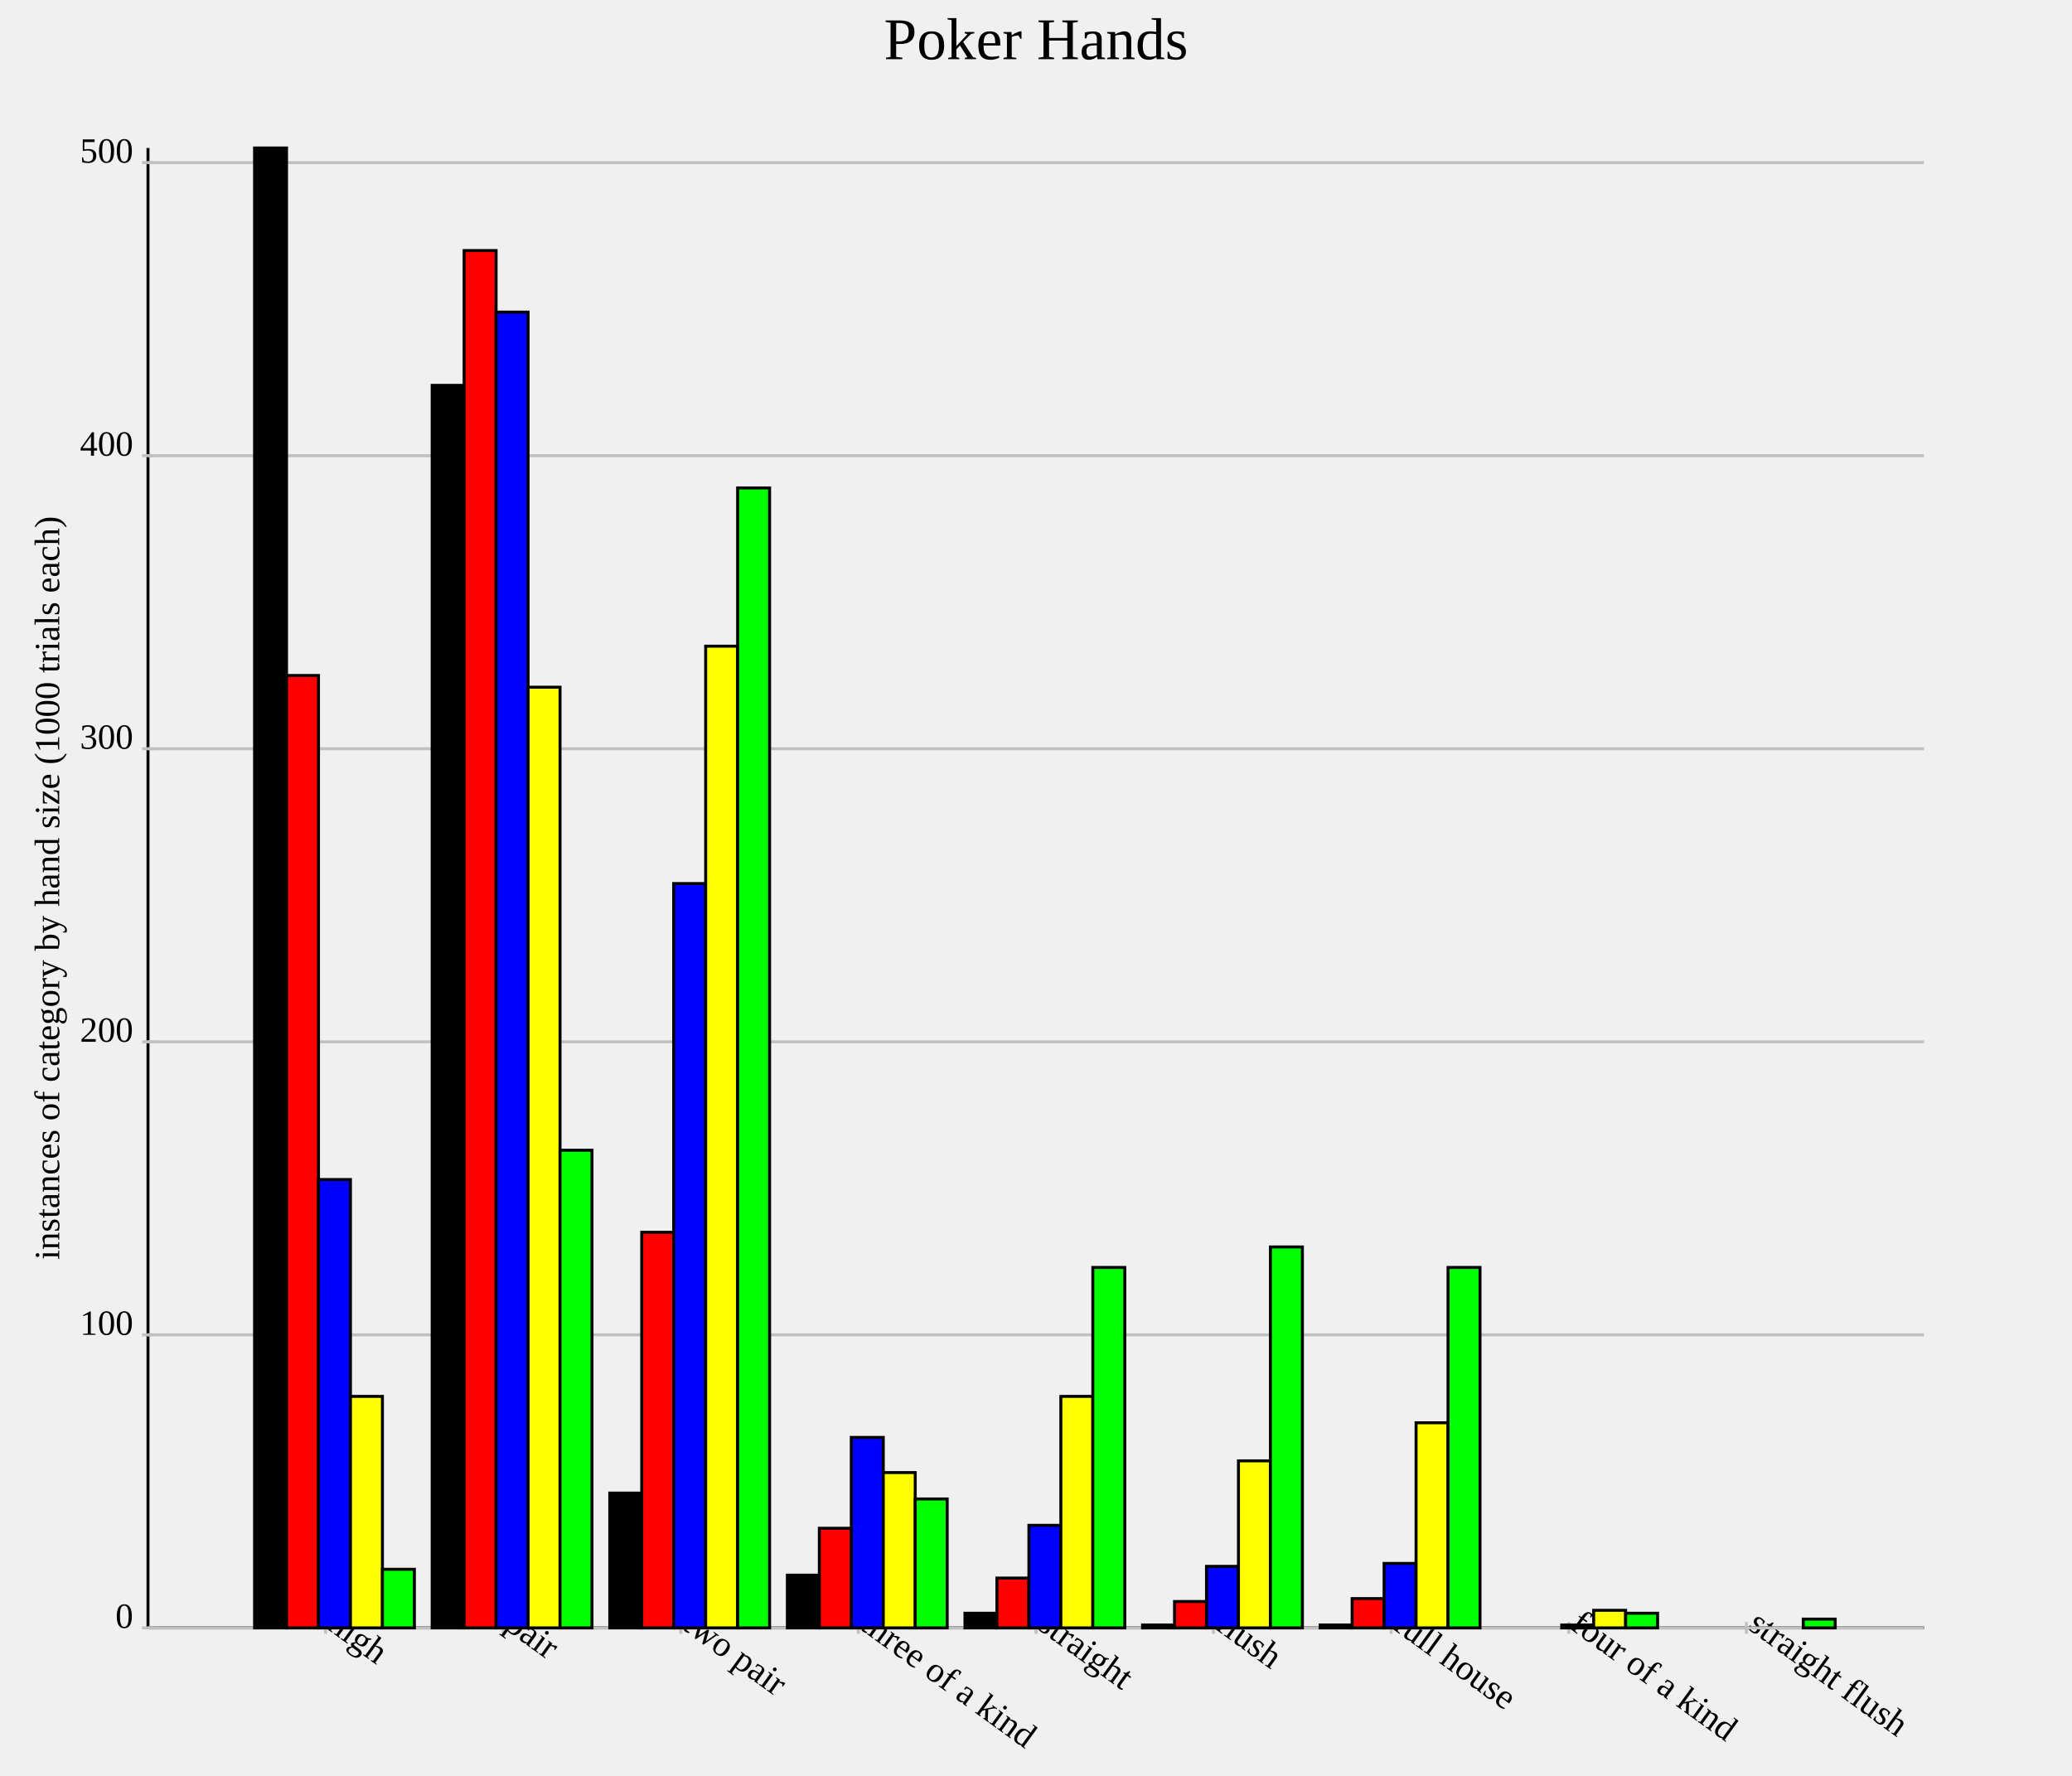
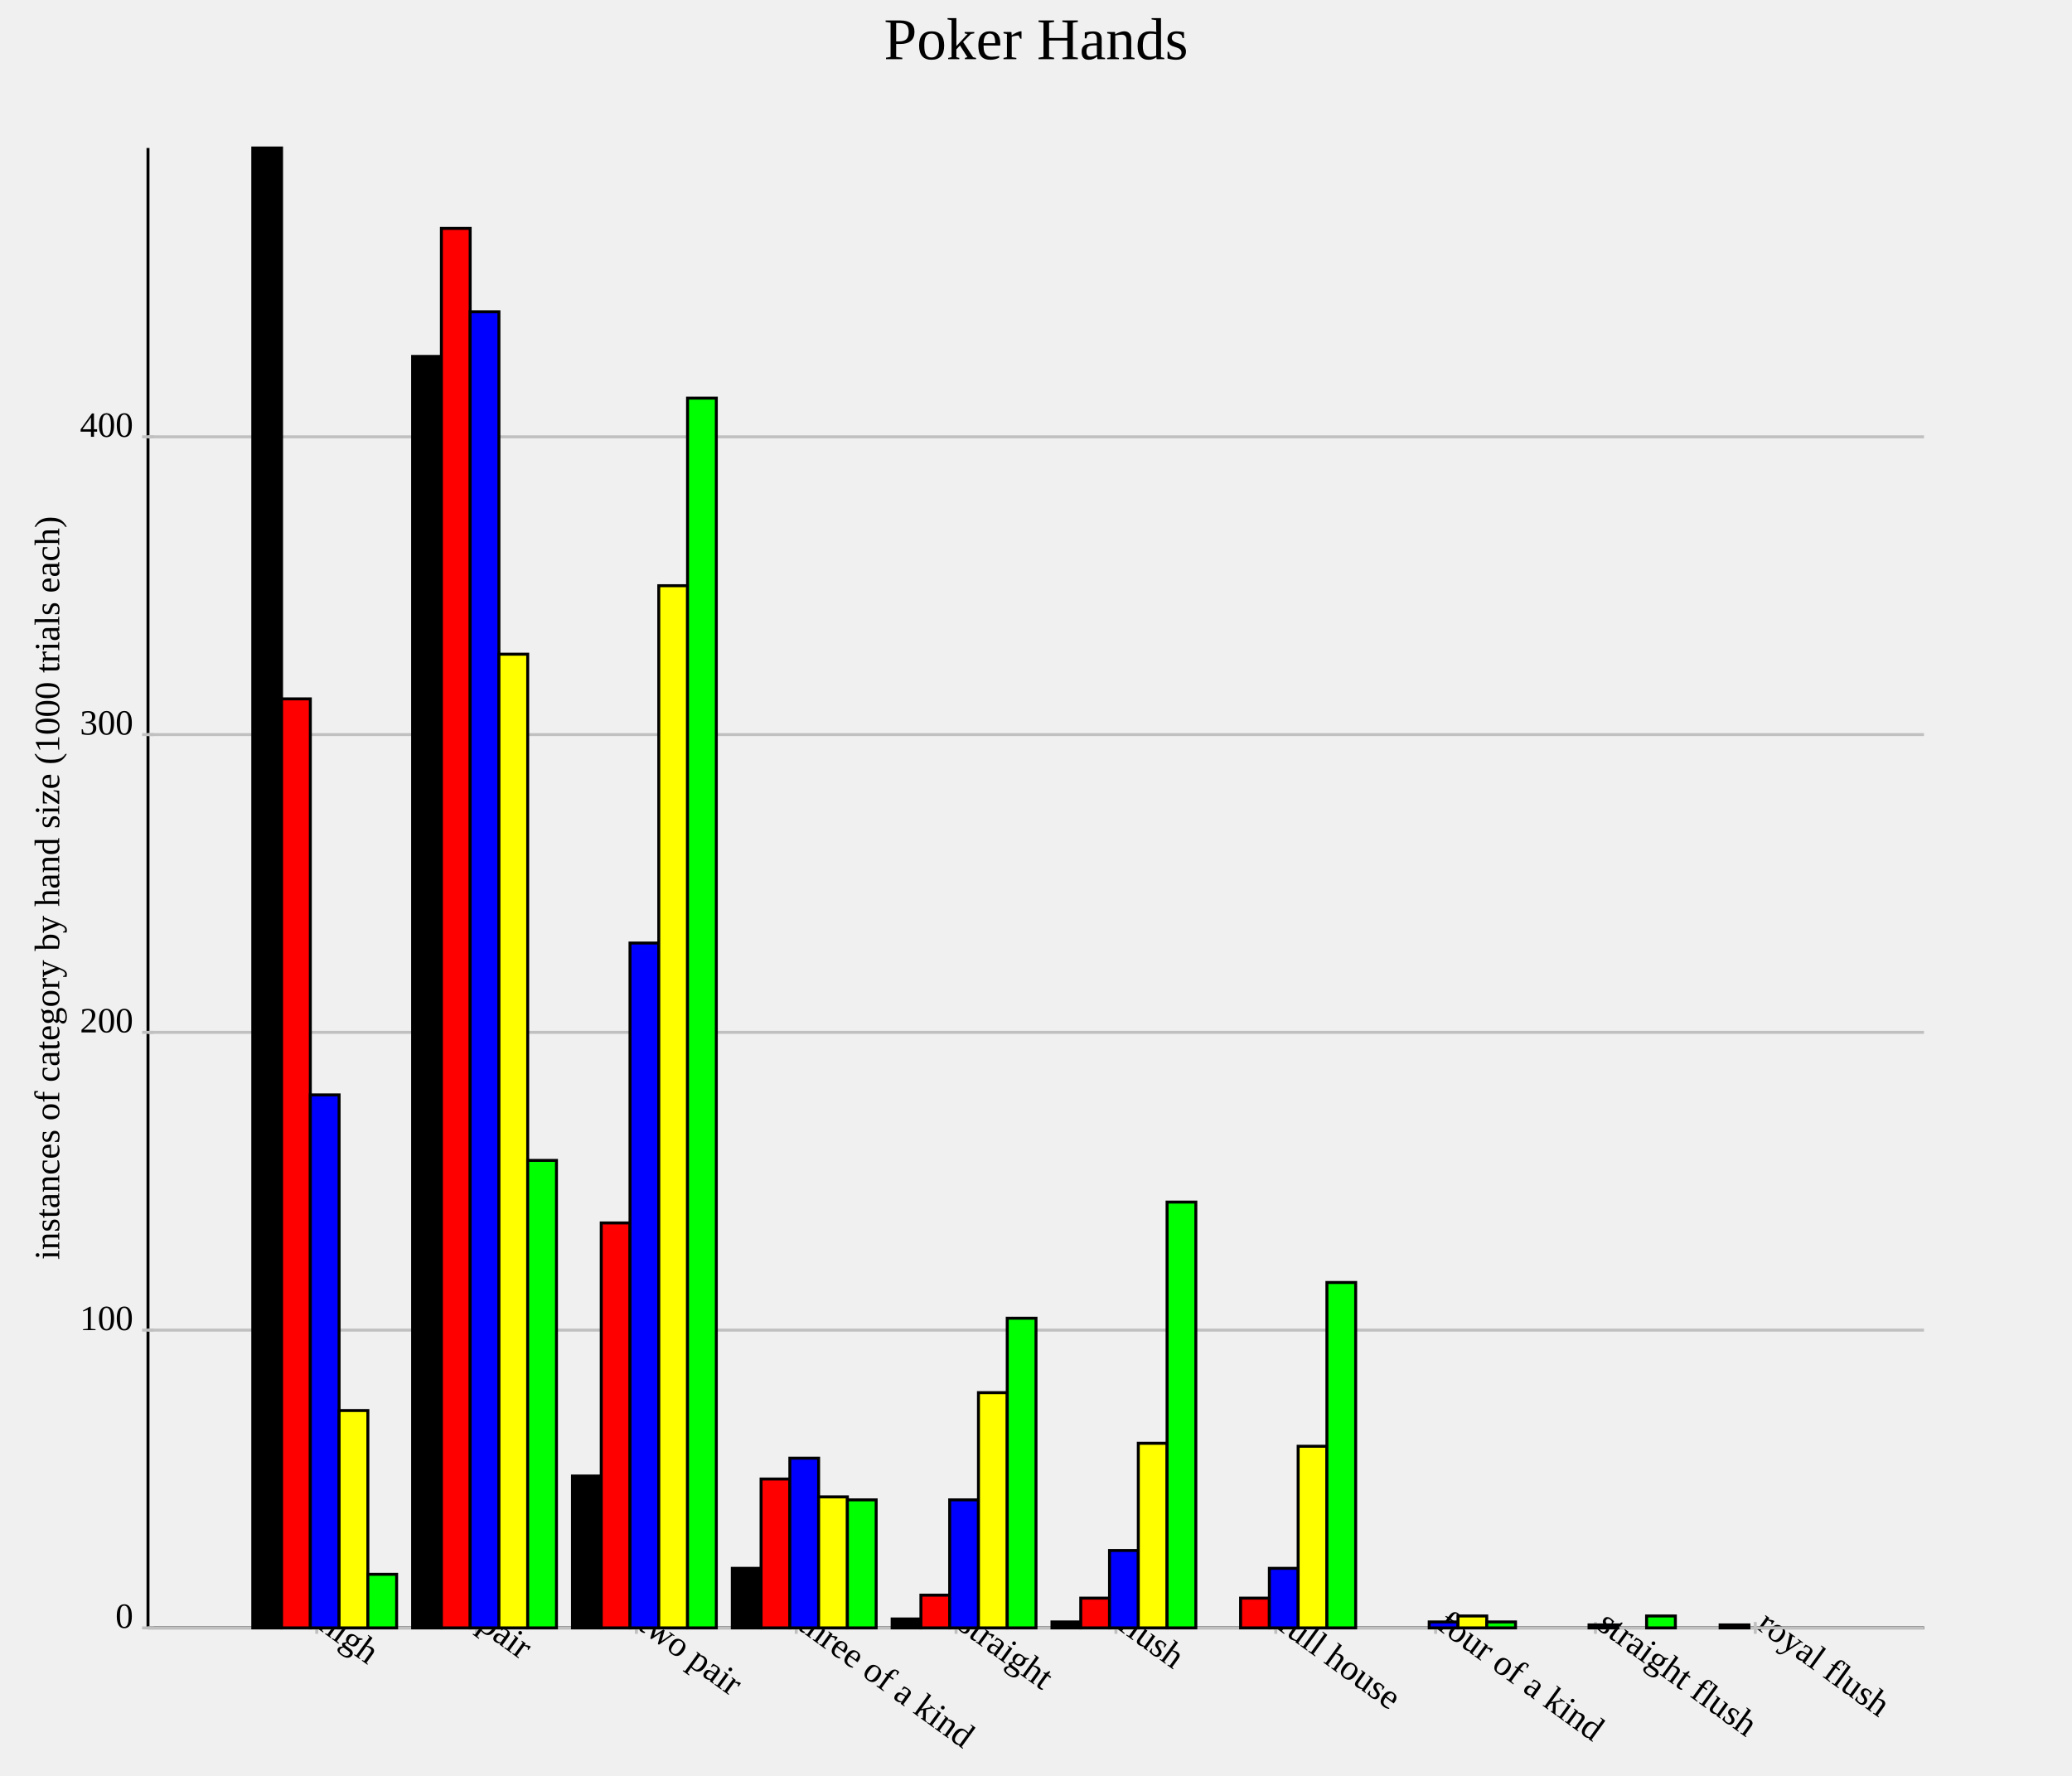
<svg xmlns="http://www.w3.org/2000/svg" version="1.1" width="700.0" height="600.0">
  <style>.caption {
  font-size: 14px;
  font-family: Georgia, serif;
}
</style>
  <line x1="50.0" y1="550.0" x2="650.0" y2="550.0" stroke="rgb(0,0,0)" stroke-width="1" />
  <line x1="50.0" y1="550.0" x2="50.0" y2="50.0" stroke="rgb(0,0,0)" stroke-width="1" />
-   <line x1="110.0" y1="548.0" x2="110.0" y2="552.0" stroke="rgb(192,192,192)" stroke-width="1" />
-   <text text-anchor="start" alignment-baseline="hanging" x="110.0" y="550.0" font-size="12.0" transform="rotate(36.0,110.0,550.0)">high</text>
-   <line x1="170.0" y1="548.0" x2="170.0" y2="552.0" stroke="rgb(192,192,192)" stroke-width="1" />
-   <text text-anchor="start" alignment-baseline="hanging" x="170.0" y="550.0" font-size="12.0" transform="rotate(36.0,170.0,550.0)">pair</text>
-   <line x1="230.0" y1="548.0" x2="230.0" y2="552.0" stroke="rgb(192,192,192)" stroke-width="1" />
-   <text text-anchor="start" alignment-baseline="hanging" x="230.0" y="550.0" font-size="12.0" transform="rotate(36.0,230.0,550.0)">two pair</text>
-   <line x1="290.0" y1="548.0" x2="290.0" y2="552.0" stroke="rgb(192,192,192)" stroke-width="1" />
-   <text text-anchor="start" alignment-baseline="hanging" x="290.0" y="550.0" font-size="12.0" transform="rotate(36.0,290.0,550.0)">three of a kind</text>
-   <line x1="350.0" y1="548.0" x2="350.0" y2="552.0" stroke="rgb(192,192,192)" stroke-width="1" />
-   <text text-anchor="start" alignment-baseline="hanging" x="350.0" y="550.0" font-size="12.0" transform="rotate(36.0,350.0,550.0)">straight</text>
-   <line x1="410" y1="548.0" x2="410" y2="552.0" stroke="rgb(192,192,192)" stroke-width="1" />
-   <text text-anchor="start" alignment-baseline="hanging" x="410" y="550.0" font-size="12.0" transform="rotate(36.0,410,550.0)">flush</text>
-   <line x1="470" y1="548.0" x2="470" y2="552.0" stroke="rgb(192,192,192)" stroke-width="1" />
-   <text text-anchor="start" alignment-baseline="hanging" x="470" y="550.0" font-size="12.0" transform="rotate(36.0,470,550.0)">full house</text>
-   <line x1="530.0" y1="548.0" x2="530.0" y2="552.0" stroke="rgb(192,192,192)" stroke-width="1" />
-   <text text-anchor="start" alignment-baseline="hanging" x="530.0" y="550.0" font-size="12.0" transform="rotate(36.0,530.0,550.0)">four of a kind</text>
-   <line x1="590" y1="548.0" x2="590" y2="552.0" stroke="rgb(192,192,192)" stroke-width="1" />
-   <text text-anchor="start" alignment-baseline="hanging" x="590" y="550.0" font-size="12.0" transform="rotate(36.0,590,550.0)">straight flush</text>
+   <line x1="107.0" y1="548.0" x2="107.0" y2="552.0" stroke="rgb(192,192,192)" stroke-width="1" />
+   <text text-anchor="start" alignment-baseline="hanging" x="107.0" y="550.0" font-size="12.0" transform="rotate(36.0,107.0,550.0)">high</text>
+   <line x1="161.0" y1="548.0" x2="161.0" y2="552.0" stroke="rgb(192,192,192)" stroke-width="1" />
+   <text text-anchor="start" alignment-baseline="hanging" x="161.0" y="550.0" font-size="12.0" transform="rotate(36.0,161.0,550.0)">pair</text>
+   <line x1="215" y1="548.0" x2="215" y2="552.0" stroke="rgb(192,192,192)" stroke-width="1" />
+   <text text-anchor="start" alignment-baseline="hanging" x="215" y="550.0" font-size="12.0" transform="rotate(36.0,215,550.0)">two pair</text>
+   <line x1="269.0" y1="548.0" x2="269.0" y2="552.0" stroke="rgb(192,192,192)" stroke-width="1" />
+   <text text-anchor="start" alignment-baseline="hanging" x="269.0" y="550.0" font-size="12.0" transform="rotate(36.0,269.0,550.0)">three of a kind</text>
+   <line x1="323.0" y1="548.0" x2="323.0" y2="552.0" stroke="rgb(192,192,192)" stroke-width="1" />
+   <text text-anchor="start" alignment-baseline="hanging" x="323.0" y="550.0" font-size="12.0" transform="rotate(36.0,323.0,550.0)">straight</text>
+   <line x1="377.0" y1="548.0" x2="377.0" y2="552.0" stroke="rgb(192,192,192)" stroke-width="1" />
+   <text text-anchor="start" alignment-baseline="hanging" x="377.0" y="550.0" font-size="12.0" transform="rotate(36.0,377.0,550.0)">flush</text>
+   <line x1="431.0" y1="548.0" x2="431.0" y2="552.0" stroke="rgb(192,192,192)" stroke-width="1" />
+   <text text-anchor="start" alignment-baseline="hanging" x="431.0" y="550.0" font-size="12.0" transform="rotate(36.0,431.0,550.0)">full house</text>
+   <line x1="485.0" y1="548.0" x2="485.0" y2="552.0" stroke="rgb(192,192,192)" stroke-width="1" />
+   <text text-anchor="start" alignment-baseline="hanging" x="485.0" y="550.0" font-size="12.0" transform="rotate(36.0,485.0,550.0)">four of a kind</text>
+   <line x1="539.0" y1="548.0" x2="539.0" y2="552.0" stroke="rgb(192,192,192)" stroke-width="1" />
+   <text text-anchor="start" alignment-baseline="hanging" x="539.0" y="550.0" font-size="12.0" transform="rotate(36.0,539.0,550.0)">straight flush</text>
+   <line x1="593.0" y1="548.0" x2="593.0" y2="552.0" stroke="rgb(192,192,192)" stroke-width="1" />
+   <text text-anchor="start" alignment-baseline="hanging" x="593.0" y="550.0" font-size="12.0" transform="rotate(36.0,593.0,550.0)">royal flush</text>
  <line x1="50.0" y1="550.0" x2="650.0" y2="550.0" stroke="rgb(192,192,192)" stroke-width="1" />
  <text text-anchor="end" alignment-baseline="middle" x="45.0" y="550.0" font-size="12.0">0</text>
  <line x1="48.0" y1="550.0" x2="52.0" y2="550.0" stroke="rgb(192,192,192)" stroke-width="1" />
-   <line x1="50.0" y1="450.99" x2="650.0" y2="450.99" stroke="rgb(192,192,192)" stroke-width="1" />
-   <text text-anchor="end" alignment-baseline="middle" x="45.0" y="450.99" font-size="12.0">100</text>
-   <line x1="48.0" y1="450.99" x2="52.0" y2="450.99" stroke="rgb(192,192,192)" stroke-width="1" />
-   <line x1="50.0" y1="351.98" x2="650.0" y2="351.98" stroke="rgb(192,192,192)" stroke-width="1" />
-   <text text-anchor="end" alignment-baseline="middle" x="45.0" y="351.98" font-size="12.0">200</text>
-   <line x1="48.0" y1="351.98" x2="52.0" y2="351.98" stroke="rgb(192,192,192)" stroke-width="1" />
-   <line x1="50.0" y1="252.97" x2="650.0" y2="252.97" stroke="rgb(192,192,192)" stroke-width="1" />
-   <text text-anchor="end" alignment-baseline="middle" x="45.0" y="252.97" font-size="12.0">300</text>
-   <line x1="48.0" y1="252.97" x2="52.0" y2="252.97" stroke="rgb(192,192,192)" stroke-width="1" />
-   <line x1="50.0" y1="153.96" x2="650.0" y2="153.96" stroke="rgb(192,192,192)" stroke-width="1" />
-   <text text-anchor="end" alignment-baseline="middle" x="45.0" y="153.96" font-size="12.0">400</text>
-   <line x1="48.0" y1="153.96" x2="52.0" y2="153.96" stroke="rgb(192,192,192)" stroke-width="1" />
-   <line x1="50.0" y1="54.95" x2="650.0" y2="54.95" stroke="rgb(192,192,192)" stroke-width="1" />
-   <text text-anchor="end" alignment-baseline="middle" x="45.0" y="54.95" font-size="12.0">500</text>
-   <line x1="48.0" y1="54.95" x2="52.0" y2="54.95" stroke="rgb(192,192,192)" stroke-width="1" />
-   <rect id="rect0" fill="rgb(0,0,0)" stroke="black" x="86.0" y="50.0" width="10.8" height="500.0" stroke-width="1" />
-   <rect id="rect1" fill="rgb(0,0,0)" stroke="black" x="146.0" y="130.198" width="10.8" height="419.802" stroke-width="1" />
-   <rect id="rect2" fill="rgb(0,0,0)" stroke="black" x="206.0" y="504.455" width="10.8" height="45.545" stroke-width="1" />
-   <rect id="rect3" fill="rgb(0,0,0)" stroke="black" x="266.0" y="532.178" width="10.8" height="17.822" stroke-width="1" />
-   <rect id="rect4" fill="rgb(0,0,0)" stroke="black" x="326.0" y="545.05" width="10.8" height="4.95" stroke-width="1" />
-   <rect id="rect5" fill="rgb(0,0,0)" stroke="black" x="386" y="549.01" width="10.8" height="0.99" stroke-width="1" />
-   <rect id="rect6" fill="rgb(0,0,0)" stroke="black" x="446" y="549.01" width="10.8" height="0.99" stroke-width="1" />
-   <rect id="rect7" fill="rgb(0,0,0)" stroke="black" x="506.0" y="550.0" width="10.8" height="0.0" stroke-width="1" />
-   <rect id="rect8" fill="rgb(0,0,0)" stroke="black" x="566" y="550.0" width="10.8" height="0.0" stroke-width="1" />
-   <rect id="rect9" fill="rgb(255,0,0)" stroke="black" x="96.8" y="228.218" width="10.8" height="321.782" stroke-width="1" />
-   <rect id="rect10" fill="rgb(255,0,0)" stroke="black" x="156.8" y="84.653" width="10.8" height="465.347" stroke-width="1" />
-   <rect id="rect11" fill="rgb(255,0,0)" stroke="black" x="216.8" y="416.337" width="10.8" height="133.663" stroke-width="1" />
-   <rect id="rect12" fill="rgb(255,0,0)" stroke="black" x="276.8" y="516.337" width="10.8" height="33.663" stroke-width="1" />
-   <rect id="rect13" fill="rgb(255,0,0)" stroke="black" x="336.8" y="533.168" width="10.8" height="16.832" stroke-width="1" />
-   <rect id="rect14" fill="rgb(255,0,0)" stroke="black" x="396.8" y="541.089" width="10.8" height="8.911" stroke-width="1" />
-   <rect id="rect15" fill="rgb(255,0,0)" stroke="black" x="456.8" y="540.099" width="10.8" height="9.901" stroke-width="1" />
-   <rect id="rect16" fill="rgb(255,0,0)" stroke="black" x="516.8" y="550.0" width="10.8" height="0.0" stroke-width="1" />
-   <rect id="rect17" fill="rgb(255,0,0)" stroke="black" x="576.8" y="550.0" width="10.8" height="0.0" stroke-width="1" />
-   <rect id="rect18" fill="rgb(0,0,255)" stroke="black" x="107.6" y="398.515" width="10.8" height="151.485" stroke-width="1" />
-   <rect id="rect19" fill="rgb(0,0,255)" stroke="black" x="167.6" y="105.446" width="10.8" height="444.554" stroke-width="1" />
-   <rect id="rect20" fill="rgb(0,0,255)" stroke="black" x="227.6" y="298.515" width="10.8" height="251.485" stroke-width="1" />
-   <rect id="rect21" fill="rgb(0,0,255)" stroke="black" x="287.6" y="485.644" width="10.8" height="64.356" stroke-width="1" />
-   <rect id="rect22" fill="rgb(0,0,255)" stroke="black" x="347.6" y="515.347" width="10.8" height="34.653" stroke-width="1" />
-   <rect id="rect23" fill="rgb(0,0,255)" stroke="black" x="407.6" y="529.208" width="10.8" height="20.792" stroke-width="1" />
-   <rect id="rect24" fill="rgb(0,0,255)" stroke="black" x="467.6" y="528.218" width="10.8" height="21.782" stroke-width="1" />
-   <rect id="rect25" fill="rgb(0,0,255)" stroke="black" x="527.6" y="549.01" width="10.8" height="0.99" stroke-width="1" />
-   <rect id="rect26" fill="rgb(0,0,255)" stroke="black" x="587.6" y="550.0" width="10.8" height="0.0" stroke-width="1" />
-   <rect id="rect27" fill="rgb(255,255,0)" stroke="black" x="118.4" y="471.782" width="10.8" height="78.218" stroke-width="1" />
-   <rect id="rect28" fill="rgb(255,255,0)" stroke="black" x="178.4" y="232.178" width="10.8" height="317.822" stroke-width="1" />
-   <rect id="rect29" fill="rgb(255,255,0)" stroke="black" x="238.4" y="218.317" width="10.8" height="331.683" stroke-width="1" />
-   <rect id="rect30" fill="rgb(255,255,0)" stroke="black" x="298.4" y="497.525" width="10.8" height="52.475" stroke-width="1" />
-   <rect id="rect31" fill="rgb(255,255,0)" stroke="black" x="358.4" y="471.782" width="10.8" height="78.218" stroke-width="1" />
-   <rect id="rect32" fill="rgb(255,255,0)" stroke="black" x="418.4" y="493.564" width="10.8" height="56.436" stroke-width="1" />
-   <rect id="rect33" fill="rgb(255,255,0)" stroke="black" x="478.4" y="480.693" width="10.8" height="69.307" stroke-width="1" />
-   <rect id="rect34" fill="rgb(255,255,0)" stroke="black" x="538.4" y="544.059" width="10.8" height="5.941" stroke-width="1" />
-   <rect id="rect35" fill="rgb(255,255,0)" stroke="black" x="598.4" y="550.0" width="10.8" height="0.0" stroke-width="1" />
-   <rect id="rect36" fill="rgb(0,255,0)" stroke="black" x="129.2" y="530.198" width="10.8" height="19.802" stroke-width="1" />
-   <rect id="rect37" fill="rgb(0,255,0)" stroke="black" x="189.2" y="388.614" width="10.8" height="161.386" stroke-width="1" />
-   <rect id="rect38" fill="rgb(0,255,0)" stroke="black" x="249.2" y="164.851" width="10.8" height="385.149" stroke-width="1" />
-   <rect id="rect39" fill="rgb(0,255,0)" stroke="black" x="309.2" y="506.436" width="10.8" height="43.564" stroke-width="1" />
-   <rect id="rect40" fill="rgb(0,255,0)" stroke="black" x="369.2" y="428.218" width="10.8" height="121.782" stroke-width="1" />
-   <rect id="rect41" fill="rgb(0,255,0)" stroke="black" x="429.2" y="421.287" width="10.8" height="128.713" stroke-width="1" />
-   <rect id="rect42" fill="rgb(0,255,0)" stroke="black" x="489.2" y="428.218" width="10.8" height="121.782" stroke-width="1" />
-   <rect id="rect43" fill="rgb(0,255,0)" stroke="black" x="549.2" y="545.05" width="10.8" height="4.95" stroke-width="1" />
-   <rect id="rect44" fill="rgb(0,255,0)" stroke="black" x="609.2" y="547.03" width="10.8" height="2.97" stroke-width="1" />
+   <line x1="50.0" y1="449.396" x2="650.0" y2="449.396" stroke="rgb(192,192,192)" stroke-width="1" />
+   <text text-anchor="end" alignment-baseline="middle" x="45.0" y="449.396" font-size="12.0">100</text>
+   <line x1="48.0" y1="449.396" x2="52.0" y2="449.396" stroke="rgb(192,192,192)" stroke-width="1" />
+   <line x1="50.0" y1="348.793" x2="650.0" y2="348.793" stroke="rgb(192,192,192)" stroke-width="1" />
+   <text text-anchor="end" alignment-baseline="middle" x="45.0" y="348.793" font-size="12.0">200</text>
+   <line x1="48.0" y1="348.793" x2="52.0" y2="348.793" stroke="rgb(192,192,192)" stroke-width="1" />
+   <line x1="50.0" y1="248.189" x2="650.0" y2="248.189" stroke="rgb(192,192,192)" stroke-width="1" />
+   <text text-anchor="end" alignment-baseline="middle" x="45.0" y="248.189" font-size="12.0">300</text>
+   <line x1="48.0" y1="248.189" x2="52.0" y2="248.189" stroke="rgb(192,192,192)" stroke-width="1" />
+   <line x1="50.0" y1="147.586" x2="650.0" y2="147.586" stroke="rgb(192,192,192)" stroke-width="1" />
+   <text text-anchor="end" alignment-baseline="middle" x="45.0" y="147.586" font-size="12.0">400</text>
+   <line x1="48.0" y1="147.586" x2="52.0" y2="147.586" stroke="rgb(192,192,192)" stroke-width="1" />
+   <rect id="rect0" fill="rgb(0,0,0)" stroke="black" x="85.4" y="50.0" width="9.72" height="500.0" stroke-width="1" />
+   <rect id="rect1" fill="rgb(0,0,0)" stroke="black" x="139.4" y="120.423" width="9.72" height="429.577" stroke-width="1" />
+   <rect id="rect2" fill="rgb(0,0,0)" stroke="black" x="193.4" y="498.692" width="9.72" height="51.308" stroke-width="1" />
+   <rect id="rect3" fill="rgb(0,0,0)" stroke="black" x="247.4" y="529.879" width="9.72" height="20.121" stroke-width="1" />
+   <rect id="rect4" fill="rgb(0,0,0)" stroke="black" x="301.4" y="546.982" width="9.72" height="3.018" stroke-width="1" />
+   <rect id="rect5" fill="rgb(0,0,0)" stroke="black" x="355.4" y="547.988" width="9.72" height="2.012" stroke-width="1" />
+   <rect id="rect6" fill="rgb(0,0,0)" stroke="black" x="409.4" y="550.0" width="9.72" height="0.0" stroke-width="1" />
+   <rect id="rect7" fill="rgb(0,0,0)" stroke="black" x="463.4" y="550.0" width="9.72" height="0.0" stroke-width="1" />
+   <rect id="rect8" fill="rgb(0,0,0)" stroke="black" x="517.4" y="550.0" width="9.72" height="0.0" stroke-width="1" />
+   <rect id="rect9" fill="rgb(0,0,0)" stroke="black" x="571.4" y="550.0" width="9.72" height="0.0" stroke-width="1" />
+   <rect id="rect10" fill="rgb(255,0,0)" stroke="black" x="95.12" y="236.117" width="9.72" height="313.883" stroke-width="1" />
+   <rect id="rect11" fill="rgb(255,0,0)" stroke="black" x="149.12" y="77.163" width="9.72" height="472.837" stroke-width="1" />
+   <rect id="rect12" fill="rgb(255,0,0)" stroke="black" x="203.12" y="413.179" width="9.72" height="136.821" stroke-width="1" />
+   <rect id="rect13" fill="rgb(255,0,0)" stroke="black" x="257.12" y="499.698" width="9.72" height="50.302" stroke-width="1" />
+   <rect id="rect14" fill="rgb(255,0,0)" stroke="black" x="311.12" y="538.934" width="9.72" height="11.066" stroke-width="1" />
+   <rect id="rect15" fill="rgb(255,0,0)" stroke="black" x="365.12" y="539.94" width="9.72" height="10.06" stroke-width="1" />
+   <rect id="rect16" fill="rgb(255,0,0)" stroke="black" x="419.12" y="539.94" width="9.72" height="10.06" stroke-width="1" />
+   <rect id="rect17" fill="rgb(255,0,0)" stroke="black" x="473.12" y="550.0" width="9.72" height="0.0" stroke-width="1" />
+   <rect id="rect18" fill="rgb(255,0,0)" stroke="black" x="527.12" y="550.0" width="9.72" height="0.0" stroke-width="1" />
+   <rect id="rect19" fill="rgb(255,0,0)" stroke="black" x="581.12" y="548.994" width="9.72" height="1.006" stroke-width="1" />
+   <rect id="rect20" fill="rgb(0,0,255)" stroke="black" x="104.84" y="369.92" width="9.72" height="180.08" stroke-width="1" />
+   <rect id="rect21" fill="rgb(0,0,255)" stroke="black" x="158.84" y="105.332" width="9.72" height="444.668" stroke-width="1" />
+   <rect id="rect22" fill="rgb(0,0,255)" stroke="black" x="212.84" y="318.612" width="9.72" height="231.388" stroke-width="1" />
+   <rect id="rect23" fill="rgb(0,0,255)" stroke="black" x="266.84" y="492.656" width="9.72" height="57.344" stroke-width="1" />
+   <rect id="rect24" fill="rgb(0,0,255)" stroke="black" x="320.84" y="506.74" width="9.72" height="43.26" stroke-width="1" />
+   <rect id="rect25" fill="rgb(0,0,255)" stroke="black" x="374.84" y="523.843" width="9.72" height="26.157" stroke-width="1" />
+   <rect id="rect26" fill="rgb(0,0,255)" stroke="black" x="428.84" y="529.879" width="9.72" height="20.121" stroke-width="1" />
+   <rect id="rect27" fill="rgb(0,0,255)" stroke="black" x="482.84" y="547.988" width="9.72" height="2.012" stroke-width="1" />
+   <rect id="rect28" fill="rgb(0,0,255)" stroke="black" x="536.84" y="548.994" width="9.72" height="1.006" stroke-width="1" />
+   <rect id="rect29" fill="rgb(0,0,255)" stroke="black" x="590.84" y="550.0" width="9.72" height="0.0" stroke-width="1" />
+   <rect id="rect30" fill="rgb(255,255,0)" stroke="black" x="114.56" y="476.559" width="9.72" height="73.441" stroke-width="1" />
+   <rect id="rect31" fill="rgb(255,255,0)" stroke="black" x="168.56" y="221.026" width="9.72" height="328.974" stroke-width="1" />
+   <rect id="rect32" fill="rgb(255,255,0)" stroke="black" x="222.56" y="197.887" width="9.72" height="352.113" stroke-width="1" />
+   <rect id="rect33" fill="rgb(255,255,0)" stroke="black" x="276.56" y="505.734" width="9.72" height="44.266" stroke-width="1" />
+   <rect id="rect34" fill="rgb(255,255,0)" stroke="black" x="330.56" y="470.523" width="9.72" height="79.477" stroke-width="1" />
+   <rect id="rect35" fill="rgb(255,255,0)" stroke="black" x="384.56" y="487.626" width="9.72" height="62.374" stroke-width="1" />
+   <rect id="rect36" fill="rgb(255,255,0)" stroke="black" x="438.56" y="488.632" width="9.72" height="61.368" stroke-width="1" />
+   <rect id="rect37" fill="rgb(255,255,0)" stroke="black" x="492.56" y="545.976" width="9.72" height="4.024" stroke-width="1" />
+   <rect id="rect38" fill="rgb(255,255,0)" stroke="black" x="546.56" y="550.0" width="9.72" height="0.0" stroke-width="1" />
+   <rect id="rect39" fill="rgb(255,255,0)" stroke="black" x="600.56" y="550.0" width="9.72" height="0.0" stroke-width="1" />
+   <rect id="rect40" fill="rgb(0,255,0)" stroke="black" x="124.28" y="531.891" width="9.72" height="18.109" stroke-width="1" />
+   <rect id="rect41" fill="rgb(0,255,0)" stroke="black" x="178.28" y="392.052" width="9.72" height="157.948" stroke-width="1" />
+   <rect id="rect42" fill="rgb(0,255,0)" stroke="black" x="232.28" y="134.507" width="9.72" height="415.493" stroke-width="1" />
+   <rect id="rect43" fill="rgb(0,255,0)" stroke="black" x="286.28" y="506.74" width="9.72" height="43.26" stroke-width="1" />
+   <rect id="rect44" fill="rgb(0,255,0)" stroke="black" x="340.28" y="445.372" width="9.72" height="104.628" stroke-width="1" />
+   <rect id="rect45" fill="rgb(0,255,0)" stroke="black" x="394.28" y="406.137" width="9.72" height="143.863" stroke-width="1" />
+   <rect id="rect46" fill="rgb(0,255,0)" stroke="black" x="448.28" y="433.3" width="9.72" height="116.7" stroke-width="1" />
+   <rect id="rect47" fill="rgb(0,255,0)" stroke="black" x="502.28" y="547.988" width="9.72" height="2.012" stroke-width="1" />
+   <rect id="rect48" fill="rgb(0,255,0)" stroke="black" x="556.28" y="545.976" width="9.72" height="4.024" stroke-width="1" />
+   <rect id="rect49" fill="rgb(0,255,0)" stroke="black" x="610.28" y="550.0" width="9.72" height="0.0" stroke-width="1" />
  <g>
    <rect id="tooltipbg0" x="0" y="0" width="0" height="0" visibility="hidden" fill="white" />
-     <text class="pointLabel" id="tooltiptext0" text-anchor="middle" alignment-baseline="middle" x="91.4" y="300.0" fill="black" visibility="hidden">high from 5</text>
+     <text class="pointLabel" id="tooltiptext0" text-anchor="middle" alignment-baseline="middle" x="90.26" y="300.0" fill="black" visibility="hidden">high from 5</text>
  </g>
  <g>
    <rect id="tooltipbg1" x="0" y="0" width="0" height="0" visibility="hidden" fill="white" />
-     <text class="pointLabel" id="tooltiptext1" text-anchor="middle" alignment-baseline="middle" x="151.4" y="340.099" fill="black" visibility="hidden">pair from 5</text>
+     <text class="pointLabel" id="tooltiptext1" text-anchor="middle" alignment-baseline="middle" x="144.26" y="335.211" fill="black" visibility="hidden">pair from 5</text>
  </g>
  <g>
    <rect id="tooltipbg2" x="0" y="0" width="0" height="0" visibility="hidden" fill="white" />
-     <text class="pointLabel" id="tooltiptext2" text-anchor="middle" alignment-baseline="middle" x="211.4" y="527.228" fill="black" visibility="hidden">two pair from 5</text>
+     <text class="pointLabel" id="tooltiptext2" text-anchor="middle" alignment-baseline="middle" x="198.26" y="524.346" fill="black" visibility="hidden">two pair from 5</text>
  </g>
  <g>
    <rect id="tooltipbg3" x="0" y="0" width="0" height="0" visibility="hidden" fill="white" />
-     <text class="pointLabel" id="tooltiptext3" text-anchor="middle" alignment-baseline="middle" x="271.4" y="541.089" fill="black" visibility="hidden">three of a kind from 5</text>
+     <text class="pointLabel" id="tooltiptext3" text-anchor="middle" alignment-baseline="middle" x="252.26" y="539.94" fill="black" visibility="hidden">three of a kind from 5</text>
  </g>
  <g>
    <rect id="tooltipbg4" x="0" y="0" width="0" height="0" visibility="hidden" fill="white" />
-     <text class="pointLabel" id="tooltiptext4" text-anchor="middle" alignment-baseline="middle" x="331.4" y="547.525" fill="black" visibility="hidden">straight from 5</text>
+     <text class="pointLabel" id="tooltiptext4" text-anchor="middle" alignment-baseline="middle" x="306.26" y="548.491" fill="black" visibility="hidden">straight from 5</text>
  </g>
  <g>
    <rect id="tooltipbg5" x="0" y="0" width="0" height="0" visibility="hidden" fill="white" />
-     <text class="pointLabel" id="tooltiptext5" text-anchor="middle" alignment-baseline="middle" x="391.4" y="549.505" fill="black" visibility="hidden">flush from 5</text>
+     <text class="pointLabel" id="tooltiptext5" text-anchor="middle" alignment-baseline="middle" x="360.26" y="548.994" fill="black" visibility="hidden">flush from 5</text>
  </g>
  <g>
    <rect id="tooltipbg6" x="0" y="0" width="0" height="0" visibility="hidden" fill="white" />
-     <text class="pointLabel" id="tooltiptext6" text-anchor="middle" alignment-baseline="middle" x="451.4" y="549.505" fill="black" visibility="hidden">full house from 5</text>
+     <text class="pointLabel" id="tooltiptext6" text-anchor="middle" alignment-baseline="middle" x="414.26" y="550.0" fill="black" visibility="hidden">full house from 5</text>
  </g>
  <g>
    <rect id="tooltipbg7" x="0" y="0" width="0" height="0" visibility="hidden" fill="white" />
-     <text class="pointLabel" id="tooltiptext7" text-anchor="middle" alignment-baseline="middle" x="511.4" y="550.0" fill="black" visibility="hidden">four of a kind from 5</text>
+     <text class="pointLabel" id="tooltiptext7" text-anchor="middle" alignment-baseline="middle" x="468.26" y="550.0" fill="black" visibility="hidden">four of a kind from 5</text>
  </g>
  <g>
    <rect id="tooltipbg8" x="0" y="0" width="0" height="0" visibility="hidden" fill="white" />
-     <text class="pointLabel" id="tooltiptext8" text-anchor="middle" alignment-baseline="middle" x="571.4" y="550.0" fill="black" visibility="hidden">straight flush from 5</text>
+     <text class="pointLabel" id="tooltiptext8" text-anchor="middle" alignment-baseline="middle" x="522.26" y="550.0" fill="black" visibility="hidden">straight flush from 5</text>
  </g>
  <g>
    <rect id="tooltipbg9" x="0" y="0" width="0" height="0" visibility="hidden" fill="white" />
-     <text class="pointLabel" id="tooltiptext9" text-anchor="middle" alignment-baseline="middle" x="102.2" y="389.109" fill="black" visibility="hidden">high from 6</text>
+     <text class="pointLabel" id="tooltiptext9" text-anchor="middle" alignment-baseline="middle" x="576.26" y="550.0" fill="black" visibility="hidden">royal flush from 5</text>
  </g>
  <g>
    <rect id="tooltipbg10" x="0" y="0" width="0" height="0" visibility="hidden" fill="white" />
-     <text class="pointLabel" id="tooltiptext10" text-anchor="middle" alignment-baseline="middle" x="162.2" y="317.327" fill="black" visibility="hidden">pair from 6</text>
+     <text class="pointLabel" id="tooltiptext10" text-anchor="middle" alignment-baseline="middle" x="99.98" y="393.058" fill="black" visibility="hidden">high from 6</text>
  </g>
  <g>
    <rect id="tooltipbg11" x="0" y="0" width="0" height="0" visibility="hidden" fill="white" />
-     <text class="pointLabel" id="tooltiptext11" text-anchor="middle" alignment-baseline="middle" x="222.2" y="483.168" fill="black" visibility="hidden">two pair from 6</text>
+     <text class="pointLabel" id="tooltiptext11" text-anchor="middle" alignment-baseline="middle" x="153.98" y="313.581" fill="black" visibility="hidden">pair from 6</text>
  </g>
  <g>
    <rect id="tooltipbg12" x="0" y="0" width="0" height="0" visibility="hidden" fill="white" />
-     <text class="pointLabel" id="tooltiptext12" text-anchor="middle" alignment-baseline="middle" x="282.2" y="533.168" fill="black" visibility="hidden">three of a kind from 6</text>
+     <text class="pointLabel" id="tooltiptext12" text-anchor="middle" alignment-baseline="middle" x="207.98" y="481.59" fill="black" visibility="hidden">two pair from 6</text>
  </g>
  <g>
    <rect id="tooltipbg13" x="0" y="0" width="0" height="0" visibility="hidden" fill="white" />
-     <text class="pointLabel" id="tooltiptext13" text-anchor="middle" alignment-baseline="middle" x="342.2" y="541.584" fill="black" visibility="hidden">straight from 6</text>
+     <text class="pointLabel" id="tooltiptext13" text-anchor="middle" alignment-baseline="middle" x="261.98" y="524.849" fill="black" visibility="hidden">three of a kind from 6</text>
  </g>
  <g>
    <rect id="tooltipbg14" x="0" y="0" width="0" height="0" visibility="hidden" fill="white" />
-     <text class="pointLabel" id="tooltiptext14" text-anchor="middle" alignment-baseline="middle" x="402.2" y="545.545" fill="black" visibility="hidden">flush from 6</text>
+     <text class="pointLabel" id="tooltiptext14" text-anchor="middle" alignment-baseline="middle" x="315.98" y="544.467" fill="black" visibility="hidden">straight from 6</text>
  </g>
  <g>
    <rect id="tooltipbg15" x="0" y="0" width="0" height="0" visibility="hidden" fill="white" />
-     <text class="pointLabel" id="tooltiptext15" text-anchor="middle" alignment-baseline="middle" x="462.2" y="545.05" fill="black" visibility="hidden">full house from 6</text>
+     <text class="pointLabel" id="tooltiptext15" text-anchor="middle" alignment-baseline="middle" x="369.98" y="544.97" fill="black" visibility="hidden">flush from 6</text>
  </g>
  <g>
    <rect id="tooltipbg16" x="0" y="0" width="0" height="0" visibility="hidden" fill="white" />
-     <text class="pointLabel" id="tooltiptext16" text-anchor="middle" alignment-baseline="middle" x="522.2" y="550.0" fill="black" visibility="hidden">four of a kind from 6</text>
+     <text class="pointLabel" id="tooltiptext16" text-anchor="middle" alignment-baseline="middle" x="423.98" y="544.97" fill="black" visibility="hidden">full house from 6</text>
  </g>
  <g>
    <rect id="tooltipbg17" x="0" y="0" width="0" height="0" visibility="hidden" fill="white" />
-     <text class="pointLabel" id="tooltiptext17" text-anchor="middle" alignment-baseline="middle" x="582.2" y="550.0" fill="black" visibility="hidden">straight flush from 6</text>
+     <text class="pointLabel" id="tooltiptext17" text-anchor="middle" alignment-baseline="middle" x="477.98" y="550.0" fill="black" visibility="hidden">four of a kind from 6</text>
  </g>
  <g>
    <rect id="tooltipbg18" x="0" y="0" width="0" height="0" visibility="hidden" fill="white" />
-     <text class="pointLabel" id="tooltiptext18" text-anchor="middle" alignment-baseline="middle" x="113.0" y="474.257" fill="black" visibility="hidden">high from 7</text>
+     <text class="pointLabel" id="tooltiptext18" text-anchor="middle" alignment-baseline="middle" x="531.98" y="550.0" fill="black" visibility="hidden">straight flush from 6</text>
  </g>
  <g>
    <rect id="tooltipbg19" x="0" y="0" width="0" height="0" visibility="hidden" fill="white" />
-     <text class="pointLabel" id="tooltiptext19" text-anchor="middle" alignment-baseline="middle" x="173.0" y="327.723" fill="black" visibility="hidden">pair from 7</text>
+     <text class="pointLabel" id="tooltiptext19" text-anchor="middle" alignment-baseline="middle" x="585.98" y="549.497" fill="black" visibility="hidden">royal flush from 6</text>
  </g>
  <g>
    <rect id="tooltipbg20" x="0" y="0" width="0" height="0" visibility="hidden" fill="white" />
-     <text class="pointLabel" id="tooltiptext20" text-anchor="middle" alignment-baseline="middle" x="233" y="424.257" fill="black" visibility="hidden">two pair from 7</text>
+     <text class="pointLabel" id="tooltiptext20" text-anchor="middle" alignment-baseline="middle" x="109.7" y="459.96" fill="black" visibility="hidden">high from 7</text>
  </g>
  <g>
    <rect id="tooltipbg21" x="0" y="0" width="0" height="0" visibility="hidden" fill="white" />
-     <text class="pointLabel" id="tooltiptext21" text-anchor="middle" alignment-baseline="middle" x="293.0" y="517.822" fill="black" visibility="hidden">three of a kind from 7</text>
+     <text class="pointLabel" id="tooltiptext21" text-anchor="middle" alignment-baseline="middle" x="163.7" y="327.666" fill="black" visibility="hidden">pair from 7</text>
  </g>
  <g>
    <rect id="tooltipbg22" x="0" y="0" width="0" height="0" visibility="hidden" fill="white" />
-     <text class="pointLabel" id="tooltiptext22" text-anchor="middle" alignment-baseline="middle" x="353.0" y="532.673" fill="black" visibility="hidden">straight from 7</text>
+     <text class="pointLabel" id="tooltiptext22" text-anchor="middle" alignment-baseline="middle" x="217.7" y="434.306" fill="black" visibility="hidden">two pair from 7</text>
  </g>
  <g>
    <rect id="tooltipbg23" x="0" y="0" width="0" height="0" visibility="hidden" fill="white" />
-     <text class="pointLabel" id="tooltiptext23" text-anchor="middle" alignment-baseline="middle" x="413.0" y="539.604" fill="black" visibility="hidden">flush from 7</text>
+     <text class="pointLabel" id="tooltiptext23" text-anchor="middle" alignment-baseline="middle" x="271.7" y="521.328" fill="black" visibility="hidden">three of a kind from 7</text>
  </g>
  <g>
    <rect id="tooltipbg24" x="0" y="0" width="0" height="0" visibility="hidden" fill="white" />
-     <text class="pointLabel" id="tooltiptext24" text-anchor="middle" alignment-baseline="middle" x="473" y="539.109" fill="black" visibility="hidden">full house from 7</text>
+     <text class="pointLabel" id="tooltiptext24" text-anchor="middle" alignment-baseline="middle" x="325.7" y="528.37" fill="black" visibility="hidden">straight from 7</text>
  </g>
  <g>
    <rect id="tooltipbg25" x="0" y="0" width="0" height="0" visibility="hidden" fill="white" />
-     <text class="pointLabel" id="tooltiptext25" text-anchor="middle" alignment-baseline="middle" x="533.0" y="549.505" fill="black" visibility="hidden">four of a kind from 7</text>
+     <text class="pointLabel" id="tooltiptext25" text-anchor="middle" alignment-baseline="middle" x="379.7" y="536.922" fill="black" visibility="hidden">flush from 7</text>
  </g>
  <g>
    <rect id="tooltipbg26" x="0" y="0" width="0" height="0" visibility="hidden" fill="white" />
-     <text class="pointLabel" id="tooltiptext26" text-anchor="middle" alignment-baseline="middle" x="593.0" y="550.0" fill="black" visibility="hidden">straight flush from 7</text>
+     <text class="pointLabel" id="tooltiptext26" text-anchor="middle" alignment-baseline="middle" x="433.7" y="539.94" fill="black" visibility="hidden">full house from 7</text>
  </g>
  <g>
    <rect id="tooltipbg27" x="0" y="0" width="0" height="0" visibility="hidden" fill="white" />
-     <text class="pointLabel" id="tooltiptext27" text-anchor="middle" alignment-baseline="middle" x="123.8" y="510.891" fill="black" visibility="hidden">high from 8</text>
+     <text class="pointLabel" id="tooltiptext27" text-anchor="middle" alignment-baseline="middle" x="487.7" y="548.994" fill="black" visibility="hidden">four of a kind from 7</text>
  </g>
  <g>
    <rect id="tooltipbg28" x="0" y="0" width="0" height="0" visibility="hidden" fill="white" />
-     <text class="pointLabel" id="tooltiptext28" text-anchor="middle" alignment-baseline="middle" x="183.8" y="391.089" fill="black" visibility="hidden">pair from 8</text>
+     <text class="pointLabel" id="tooltiptext28" text-anchor="middle" alignment-baseline="middle" x="541.7" y="549.497" fill="black" visibility="hidden">straight flush from 7</text>
  </g>
  <g>
    <rect id="tooltipbg29" x="0" y="0" width="0" height="0" visibility="hidden" fill="white" />
-     <text class="pointLabel" id="tooltiptext29" text-anchor="middle" alignment-baseline="middle" x="243.8" y="384.158" fill="black" visibility="hidden">two pair from 8</text>
+     <text class="pointLabel" id="tooltiptext29" text-anchor="middle" alignment-baseline="middle" x="595.7" y="550.0" fill="black" visibility="hidden">royal flush from 7</text>
  </g>
  <g>
    <rect id="tooltipbg30" x="0" y="0" width="0" height="0" visibility="hidden" fill="white" />
-     <text class="pointLabel" id="tooltiptext30" text-anchor="middle" alignment-baseline="middle" x="303.8" y="523.762" fill="black" visibility="hidden">three of a kind from 8</text>
+     <text class="pointLabel" id="tooltiptext30" text-anchor="middle" alignment-baseline="middle" x="119.42" y="513.28" fill="black" visibility="hidden">high from 8</text>
  </g>
  <g>
    <rect id="tooltipbg31" x="0" y="0" width="0" height="0" visibility="hidden" fill="white" />
-     <text class="pointLabel" id="tooltiptext31" text-anchor="middle" alignment-baseline="middle" x="363.8" y="510.891" fill="black" visibility="hidden">straight from 8</text>
+     <text class="pointLabel" id="tooltiptext31" text-anchor="middle" alignment-baseline="middle" x="173.42" y="385.513" fill="black" visibility="hidden">pair from 8</text>
  </g>
  <g>
    <rect id="tooltipbg32" x="0" y="0" width="0" height="0" visibility="hidden" fill="white" />
-     <text class="pointLabel" id="tooltiptext32" text-anchor="middle" alignment-baseline="middle" x="423.8" y="521.782" fill="black" visibility="hidden">flush from 8</text>
+     <text class="pointLabel" id="tooltiptext32" text-anchor="middle" alignment-baseline="middle" x="227.42" y="373.944" fill="black" visibility="hidden">two pair from 8</text>
  </g>
  <g>
    <rect id="tooltipbg33" x="0" y="0" width="0" height="0" visibility="hidden" fill="white" />
-     <text class="pointLabel" id="tooltiptext33" text-anchor="middle" alignment-baseline="middle" x="483.8" y="515.347" fill="black" visibility="hidden">full house from 8</text>
+     <text class="pointLabel" id="tooltiptext33" text-anchor="middle" alignment-baseline="middle" x="281.42" y="527.867" fill="black" visibility="hidden">three of a kind from 8</text>
  </g>
  <g>
    <rect id="tooltipbg34" x="0" y="0" width="0" height="0" visibility="hidden" fill="white" />
-     <text class="pointLabel" id="tooltiptext34" text-anchor="middle" alignment-baseline="middle" x="543.8" y="547.03" fill="black" visibility="hidden">four of a kind from 8</text>
+     <text class="pointLabel" id="tooltiptext34" text-anchor="middle" alignment-baseline="middle" x="335.42" y="510.262" fill="black" visibility="hidden">straight from 8</text>
  </g>
  <g>
    <rect id="tooltipbg35" x="0" y="0" width="0" height="0" visibility="hidden" fill="white" />
-     <text class="pointLabel" id="tooltiptext35" text-anchor="middle" alignment-baseline="middle" x="603.8" y="550.0" fill="black" visibility="hidden">straight flush from 8</text>
+     <text class="pointLabel" id="tooltiptext35" text-anchor="middle" alignment-baseline="middle" x="389.42" y="518.813" fill="black" visibility="hidden">flush from 8</text>
  </g>
  <g>
    <rect id="tooltipbg36" x="0" y="0" width="0" height="0" visibility="hidden" fill="white" />
-     <text class="pointLabel" id="tooltiptext36" text-anchor="middle" alignment-baseline="middle" x="134.6" y="540.099" fill="black" visibility="hidden">high from 9</text>
+     <text class="pointLabel" id="tooltiptext36" text-anchor="middle" alignment-baseline="middle" x="443.42" y="519.316" fill="black" visibility="hidden">full house from 8</text>
  </g>
  <g>
    <rect id="tooltipbg37" x="0" y="0" width="0" height="0" visibility="hidden" fill="white" />
-     <text class="pointLabel" id="tooltiptext37" text-anchor="middle" alignment-baseline="middle" x="194.6" y="469.307" fill="black" visibility="hidden">pair from 9</text>
+     <text class="pointLabel" id="tooltiptext37" text-anchor="middle" alignment-baseline="middle" x="497.42" y="547.988" fill="black" visibility="hidden">four of a kind from 8</text>
  </g>
  <g>
    <rect id="tooltipbg38" x="0" y="0" width="0" height="0" visibility="hidden" fill="white" />
-     <text class="pointLabel" id="tooltiptext38" text-anchor="middle" alignment-baseline="middle" x="254.6" y="357.426" fill="black" visibility="hidden">two pair from 9</text>
+     <text class="pointLabel" id="tooltiptext38" text-anchor="middle" alignment-baseline="middle" x="551.42" y="550.0" fill="black" visibility="hidden">straight flush from 8</text>
  </g>
  <g>
    <rect id="tooltipbg39" x="0" y="0" width="0" height="0" visibility="hidden" fill="white" />
-     <text class="pointLabel" id="tooltiptext39" text-anchor="middle" alignment-baseline="middle" x="314.6" y="528.218" fill="black" visibility="hidden">three of a kind from 9</text>
+     <text class="pointLabel" id="tooltiptext39" text-anchor="middle" alignment-baseline="middle" x="605.42" y="550.0" fill="black" visibility="hidden">royal flush from 8</text>
  </g>
  <g>
    <rect id="tooltipbg40" x="0" y="0" width="0" height="0" visibility="hidden" fill="white" />
-     <text class="pointLabel" id="tooltiptext40" text-anchor="middle" alignment-baseline="middle" x="374.6" y="489.109" fill="black" visibility="hidden">straight from 9</text>
+     <text class="pointLabel" id="tooltiptext40" text-anchor="middle" alignment-baseline="middle" x="129.14" y="540.946" fill="black" visibility="hidden">high from 9</text>
  </g>
  <g>
    <rect id="tooltipbg41" x="0" y="0" width="0" height="0" visibility="hidden" fill="white" />
-     <text class="pointLabel" id="tooltiptext41" text-anchor="middle" alignment-baseline="middle" x="434.6" y="485.644" fill="black" visibility="hidden">flush from 9</text>
+     <text class="pointLabel" id="tooltiptext41" text-anchor="middle" alignment-baseline="middle" x="183.14" y="471.026" fill="black" visibility="hidden">pair from 9</text>
  </g>
  <g>
    <rect id="tooltipbg42" x="0" y="0" width="0" height="0" visibility="hidden" fill="white" />
-     <text class="pointLabel" id="tooltiptext42" text-anchor="middle" alignment-baseline="middle" x="494.6" y="489.109" fill="black" visibility="hidden">full house from 9</text>
+     <text class="pointLabel" id="tooltiptext42" text-anchor="middle" alignment-baseline="middle" x="237.14" y="342.254" fill="black" visibility="hidden">two pair from 9</text>
  </g>
  <g>
    <rect id="tooltipbg43" x="0" y="0" width="0" height="0" visibility="hidden" fill="white" />
-     <text class="pointLabel" id="tooltiptext43" text-anchor="middle" alignment-baseline="middle" x="554.6" y="547.525" fill="black" visibility="hidden">four of a kind from 9</text>
+     <text class="pointLabel" id="tooltiptext43" text-anchor="middle" alignment-baseline="middle" x="291.14" y="528.37" fill="black" visibility="hidden">three of a kind from 9</text>
  </g>
  <g>
    <rect id="tooltipbg44" x="0" y="0" width="0" height="0" visibility="hidden" fill="white" />
-     <text class="pointLabel" id="tooltiptext44" text-anchor="middle" alignment-baseline="middle" x="614.6" y="548.515" fill="black" visibility="hidden">straight flush from 9</text>
+     <text class="pointLabel" id="tooltiptext44" text-anchor="middle" alignment-baseline="middle" x="345.14" y="497.686" fill="black" visibility="hidden">straight from 9</text>
+   </g>
+   <g>
+     <rect id="tooltipbg45" x="0" y="0" width="0" height="0" visibility="hidden" fill="white" />
+     <text class="pointLabel" id="tooltiptext45" text-anchor="middle" alignment-baseline="middle" x="399.14" y="478.068" fill="black" visibility="hidden">flush from 9</text>
+   </g>
+   <g>
+     <rect id="tooltipbg46" x="0" y="0" width="0" height="0" visibility="hidden" fill="white" />
+     <text class="pointLabel" id="tooltiptext46" text-anchor="middle" alignment-baseline="middle" x="453.14" y="491.65" fill="black" visibility="hidden">full house from 9</text>
+   </g>
+   <g>
+     <rect id="tooltipbg47" x="0" y="0" width="0" height="0" visibility="hidden" fill="white" />
+     <text class="pointLabel" id="tooltiptext47" text-anchor="middle" alignment-baseline="middle" x="507.14" y="548.994" fill="black" visibility="hidden">four of a kind from 9</text>
+   </g>
+   <g>
+     <rect id="tooltipbg48" x="0" y="0" width="0" height="0" visibility="hidden" fill="white" />
+     <text class="pointLabel" id="tooltiptext48" text-anchor="middle" alignment-baseline="middle" x="561.14" y="547.988" fill="black" visibility="hidden">straight flush from 9</text>
+   </g>
+   <g>
+     <rect id="tooltipbg49" x="0" y="0" width="0" height="0" visibility="hidden" fill="white" />
+     <text class="pointLabel" id="tooltiptext49" text-anchor="middle" alignment-baseline="middle" x="615.14" y="550.0" fill="black" visibility="hidden">royal flush from 9</text>
  </g>
  <text x="350.0" y="20.0" text-anchor="middle" fill="rgb(0,0,0)" font-size="20.0">Poker Hands</text>
  <text transform="rotate(-90.0 20.0 300.0)" x="20.0" y="300.0" text-anchor="middle" fill="rgb(0,0,0)" font-size="12.0">instances of category by hand size (1000 trials each)</text>
      Sorry, your browser does not support inline SVG.
    </svg>
